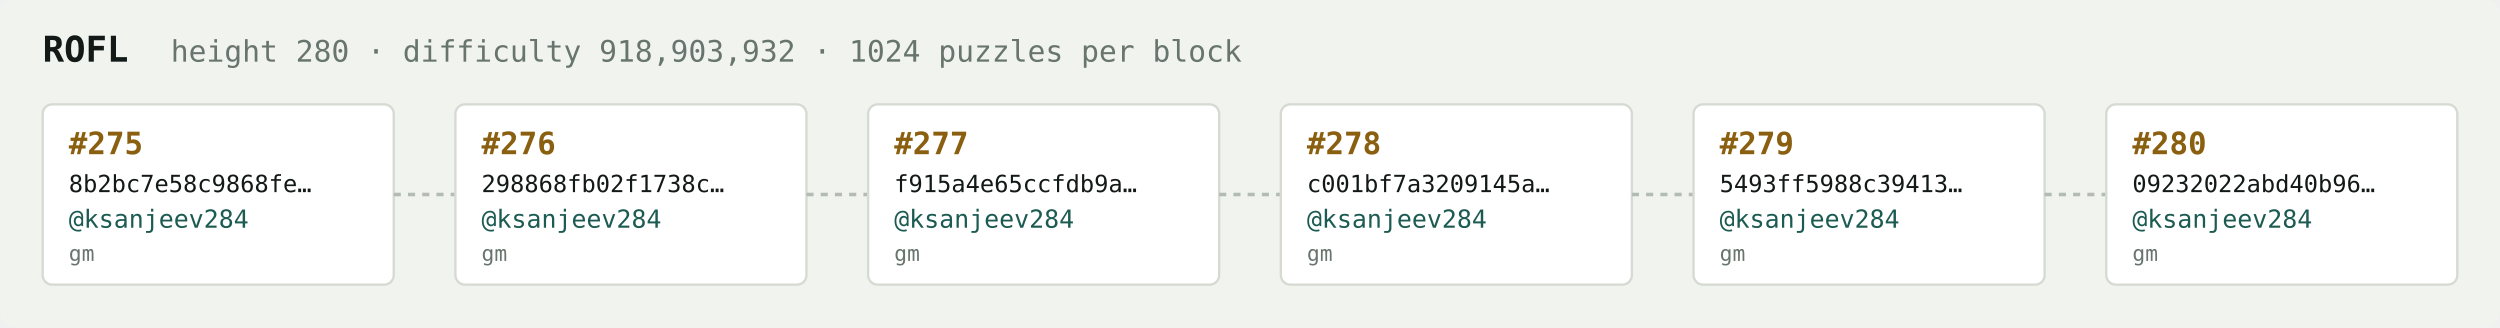
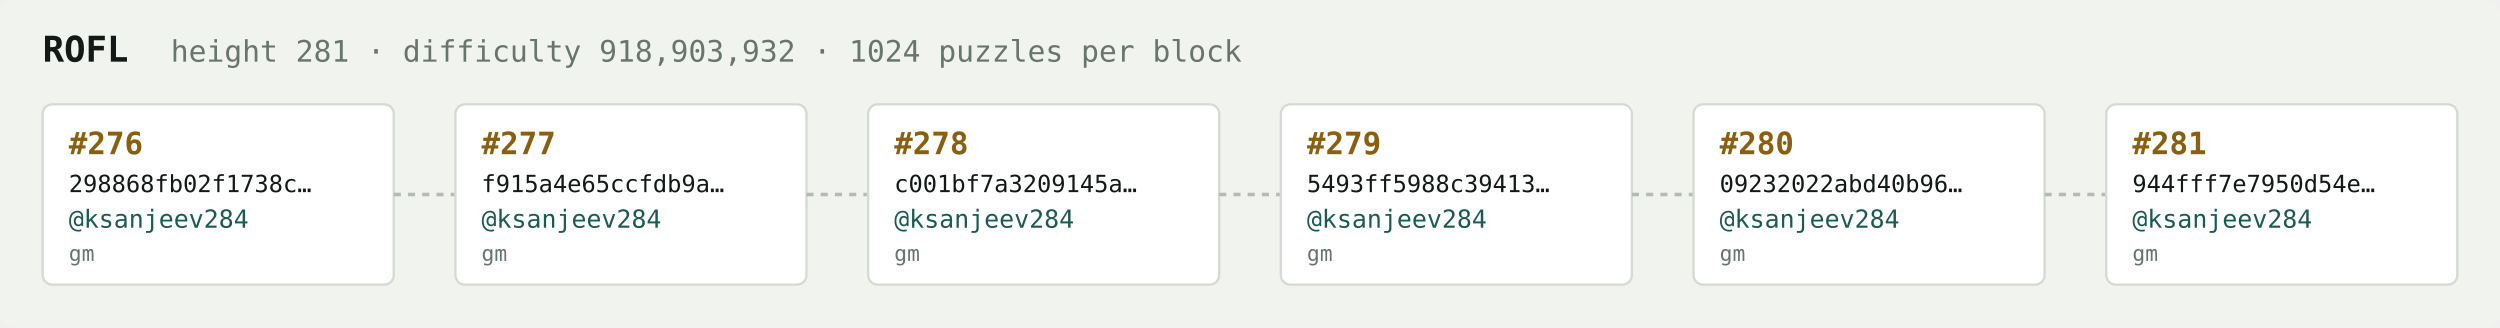
<svg xmlns="http://www.w3.org/2000/svg" width="1054" height="138" viewBox="0 0 1054 138" font-family="ui-monospace,SFMono-Regular,Menlo,monospace">
  <rect fill="#f1f3ef" width="1054" height="138" rx="6" />
  <text x="18" y="26" fill="#121916" font-size="15" font-weight="700">ROFL</text>
-   <text x="72" y="26" fill="#68746e" font-size="12.5">height 280 · difficulty 918,903,932 · 1024 puzzles per block</text>
+   <text x="72" y="26" fill="#68746e" font-size="12.5">height 281 · difficulty 918,903,932 · 1024 puzzles per block</text>
  <rect x="18" y="44" width="148" height="76" rx="4" fill="#ffffff" stroke="#d5dbd2" stroke-width="1" />
-   <text x="29" y="65" fill="#8a5f10" font-size="13" font-weight="700">#275</text>
-   <text x="29" y="81" fill="#121916" font-size="10">8b2bc7e58c9868fe…</text>
+   <text x="29" y="65" fill="#8a5f10" font-size="13" font-weight="700">#276</text>
+   <text x="29" y="81" fill="#121916" font-size="10">298868fb02f1738c…</text>
  <text x="29" y="96" fill="#1c5b52" font-size="10.5">@ksanjeev284</text>
  <text x="29" y="110" fill="#68746e" font-size="9">gm</text>
  <line x1="166" y1="82.0" x2="192" y2="82.0" stroke="#b3bcb4" stroke-width="1.5" stroke-dasharray="3 3" />
  <rect x="192" y="44" width="148" height="76" rx="4" fill="#ffffff" stroke="#d5dbd2" stroke-width="1" />
-   <text x="203" y="65" fill="#8a5f10" font-size="13" font-weight="700">#276</text>
-   <text x="203" y="81" fill="#121916" font-size="10">298868fb02f1738c…</text>
+   <text x="203" y="65" fill="#8a5f10" font-size="13" font-weight="700">#277</text>
+   <text x="203" y="81" fill="#121916" font-size="10">f915a4e65ccfdb9a…</text>
  <text x="203" y="96" fill="#1c5b52" font-size="10.5">@ksanjeev284</text>
  <text x="203" y="110" fill="#68746e" font-size="9">gm</text>
  <line x1="340" y1="82.0" x2="366" y2="82.0" stroke="#b3bcb4" stroke-width="1.5" stroke-dasharray="3 3" />
  <rect x="366" y="44" width="148" height="76" rx="4" fill="#ffffff" stroke="#d5dbd2" stroke-width="1" />
-   <text x="377" y="65" fill="#8a5f10" font-size="13" font-weight="700">#277</text>
-   <text x="377" y="81" fill="#121916" font-size="10">f915a4e65ccfdb9a…</text>
+   <text x="377" y="65" fill="#8a5f10" font-size="13" font-weight="700">#278</text>
+   <text x="377" y="81" fill="#121916" font-size="10">c001bf7a3209145a…</text>
  <text x="377" y="96" fill="#1c5b52" font-size="10.5">@ksanjeev284</text>
  <text x="377" y="110" fill="#68746e" font-size="9">gm</text>
  <line x1="514" y1="82.0" x2="540" y2="82.0" stroke="#b3bcb4" stroke-width="1.5" stroke-dasharray="3 3" />
  <rect x="540" y="44" width="148" height="76" rx="4" fill="#ffffff" stroke="#d5dbd2" stroke-width="1" />
-   <text x="551" y="65" fill="#8a5f10" font-size="13" font-weight="700">#278</text>
-   <text x="551" y="81" fill="#121916" font-size="10">c001bf7a3209145a…</text>
+   <text x="551" y="65" fill="#8a5f10" font-size="13" font-weight="700">#279</text>
+   <text x="551" y="81" fill="#121916" font-size="10">5493ff5988c39413…</text>
  <text x="551" y="96" fill="#1c5b52" font-size="10.5">@ksanjeev284</text>
  <text x="551" y="110" fill="#68746e" font-size="9">gm</text>
  <line x1="688" y1="82.0" x2="714" y2="82.0" stroke="#b3bcb4" stroke-width="1.5" stroke-dasharray="3 3" />
  <rect x="714" y="44" width="148" height="76" rx="4" fill="#ffffff" stroke="#d5dbd2" stroke-width="1" />
-   <text x="725" y="65" fill="#8a5f10" font-size="13" font-weight="700">#279</text>
-   <text x="725" y="81" fill="#121916" font-size="10">5493ff5988c39413…</text>
+   <text x="725" y="65" fill="#8a5f10" font-size="13" font-weight="700">#280</text>
+   <text x="725" y="81" fill="#121916" font-size="10">09232022abd40b96…</text>
  <text x="725" y="96" fill="#1c5b52" font-size="10.5">@ksanjeev284</text>
  <text x="725" y="110" fill="#68746e" font-size="9">gm</text>
  <line x1="862" y1="82.0" x2="888" y2="82.0" stroke="#b3bcb4" stroke-width="1.5" stroke-dasharray="3 3" />
  <rect x="888" y="44" width="148" height="76" rx="4" fill="#ffffff" stroke="#d5dbd2" stroke-width="1" />
-   <text x="899" y="65" fill="#8a5f10" font-size="13" font-weight="700">#280</text>
-   <text x="899" y="81" fill="#121916" font-size="10">09232022abd40b96…</text>
+   <text x="899" y="65" fill="#8a5f10" font-size="13" font-weight="700">#281</text>
+   <text x="899" y="81" fill="#121916" font-size="10">944fff7e7950d54e…</text>
  <text x="899" y="96" fill="#1c5b52" font-size="10.5">@ksanjeev284</text>
  <text x="899" y="110" fill="#68746e" font-size="9">gm</text>
</svg>
